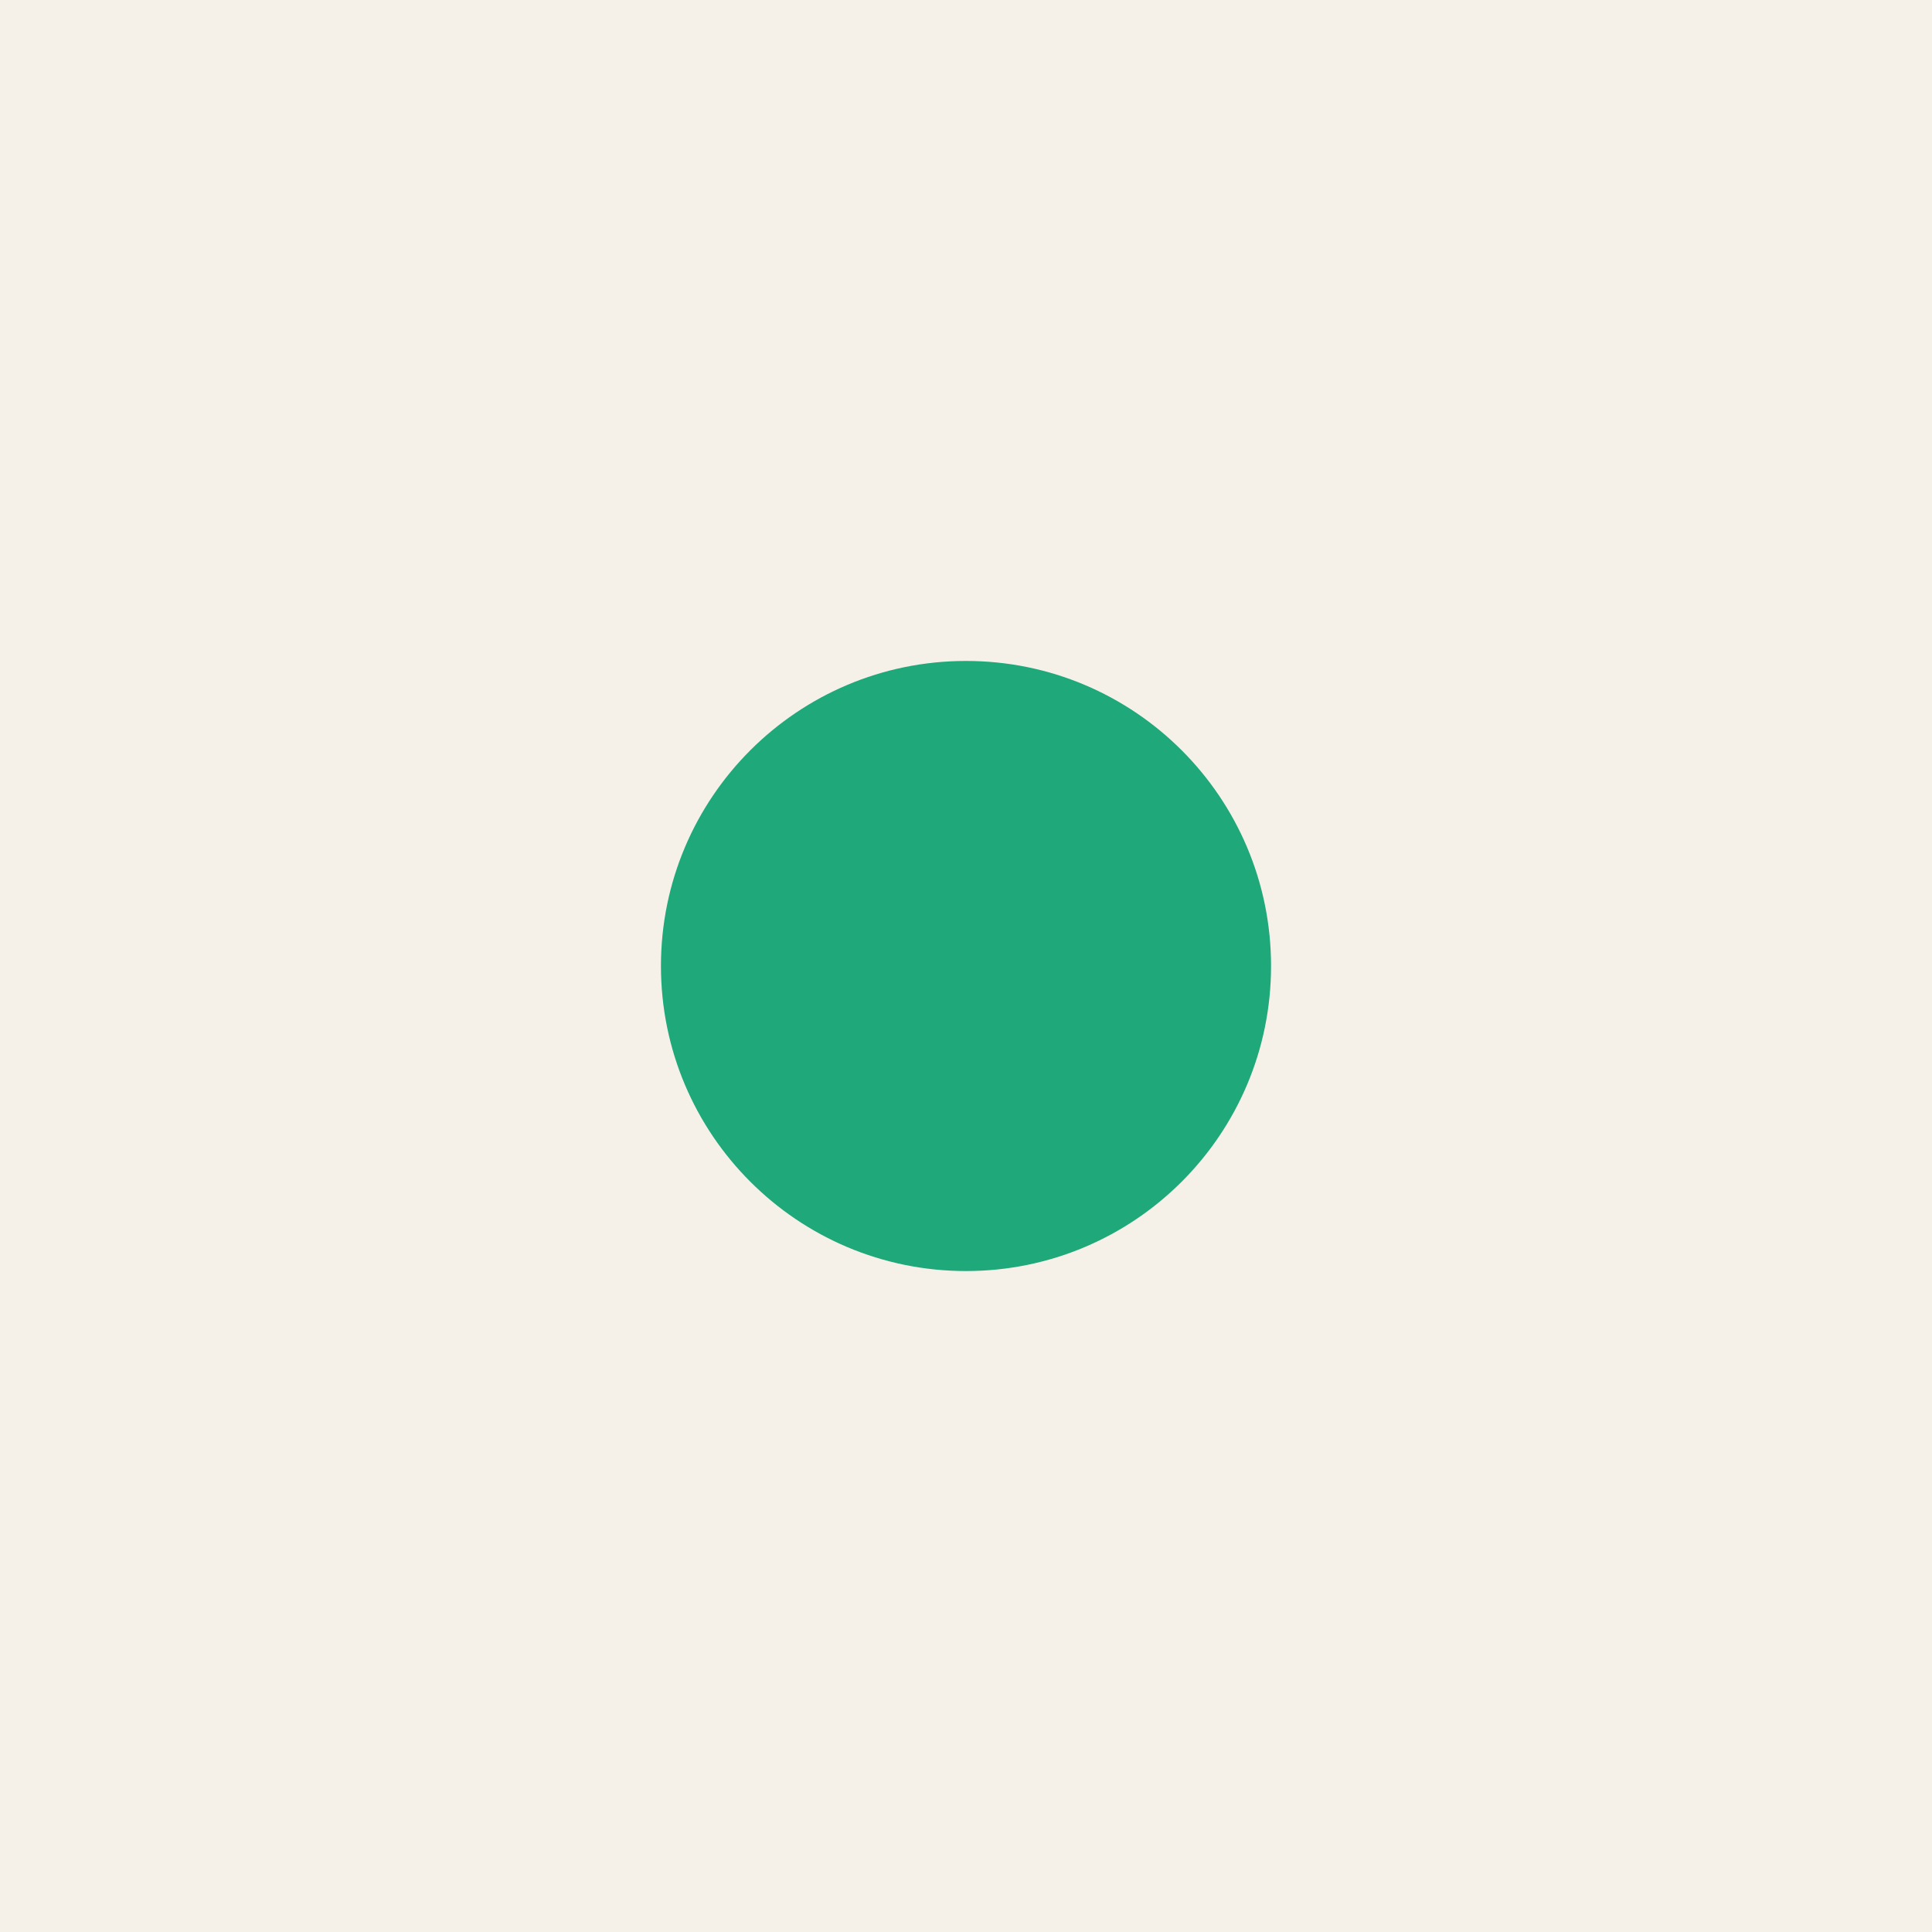
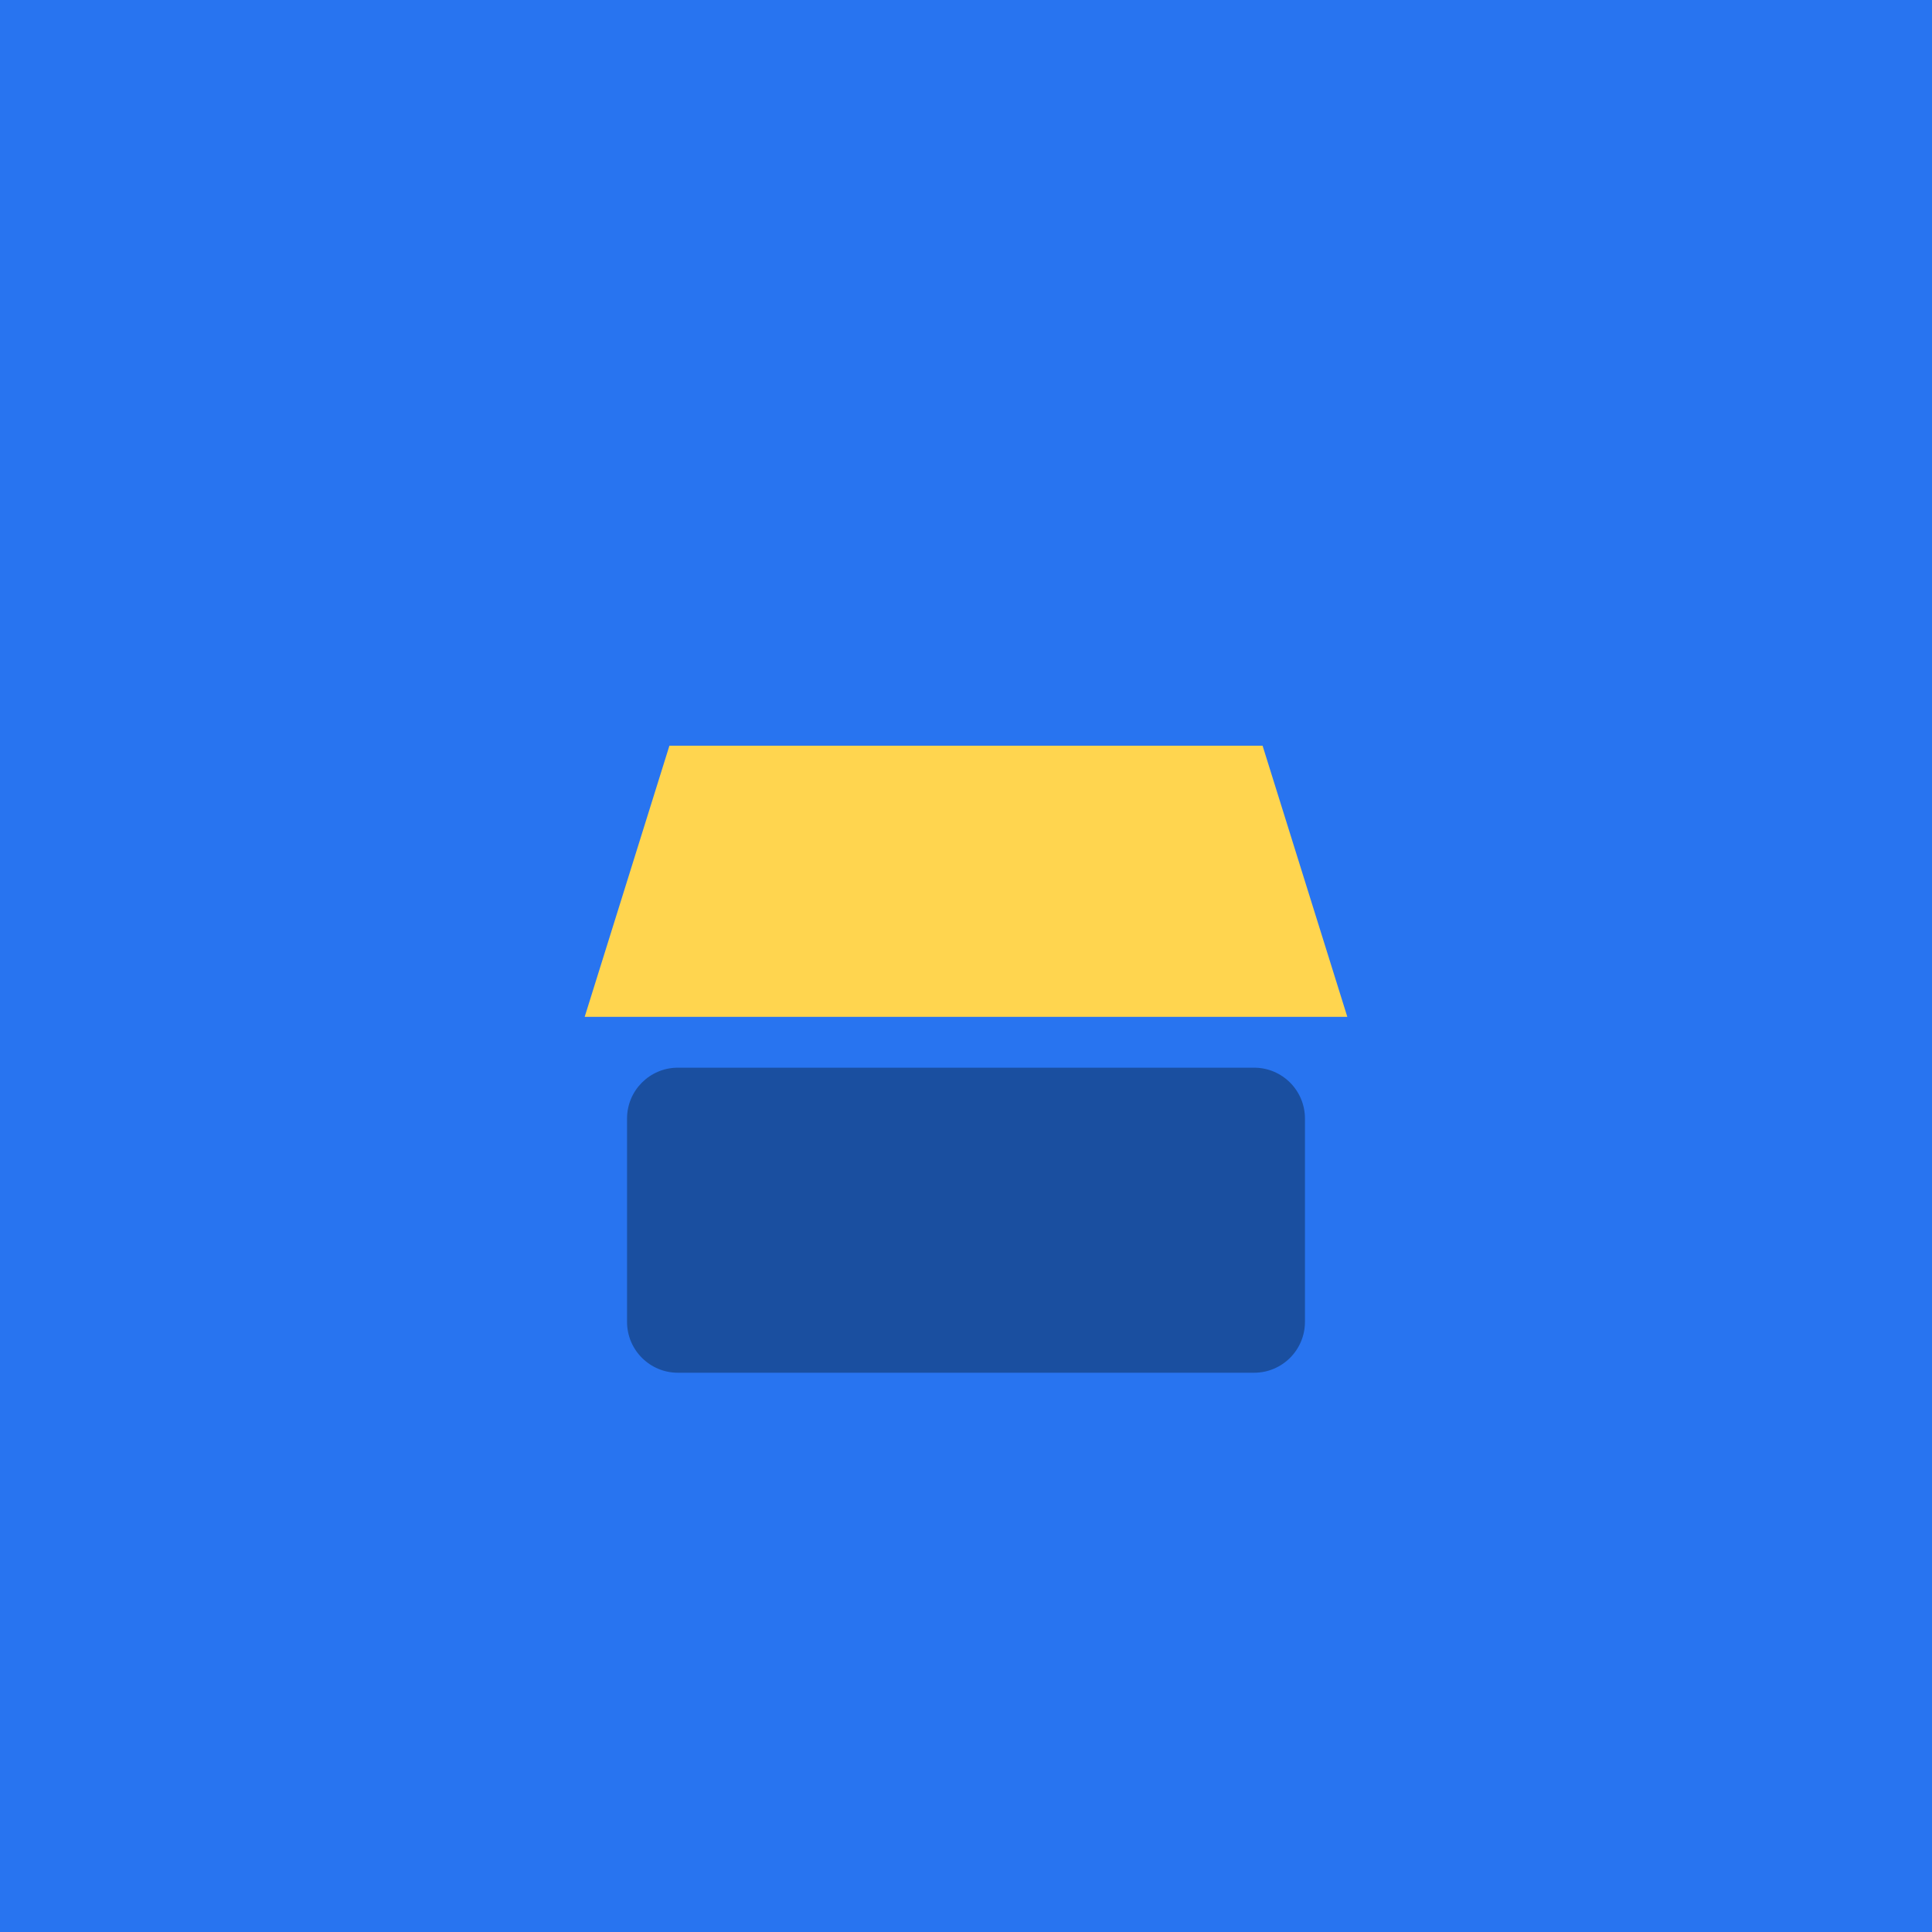
<svg xmlns="http://www.w3.org/2000/svg" width="456" height="456" viewBox="0 0 456 456">
-   <rect width="456" height="456" fill="#F6F1E8" />
-   <circle cx="228" cy="228" r="72" fill="#1FA87A" />
+   <rect width="456" height="456" fill="#2874F0" />
+   <path fill="#FFD54F" d="M158 176h140l20 64H138l20-64Z" />
+   <rect x="148" y="252" width="160" height="72" rx="12" fill="#1A4FA0" />
</svg>
